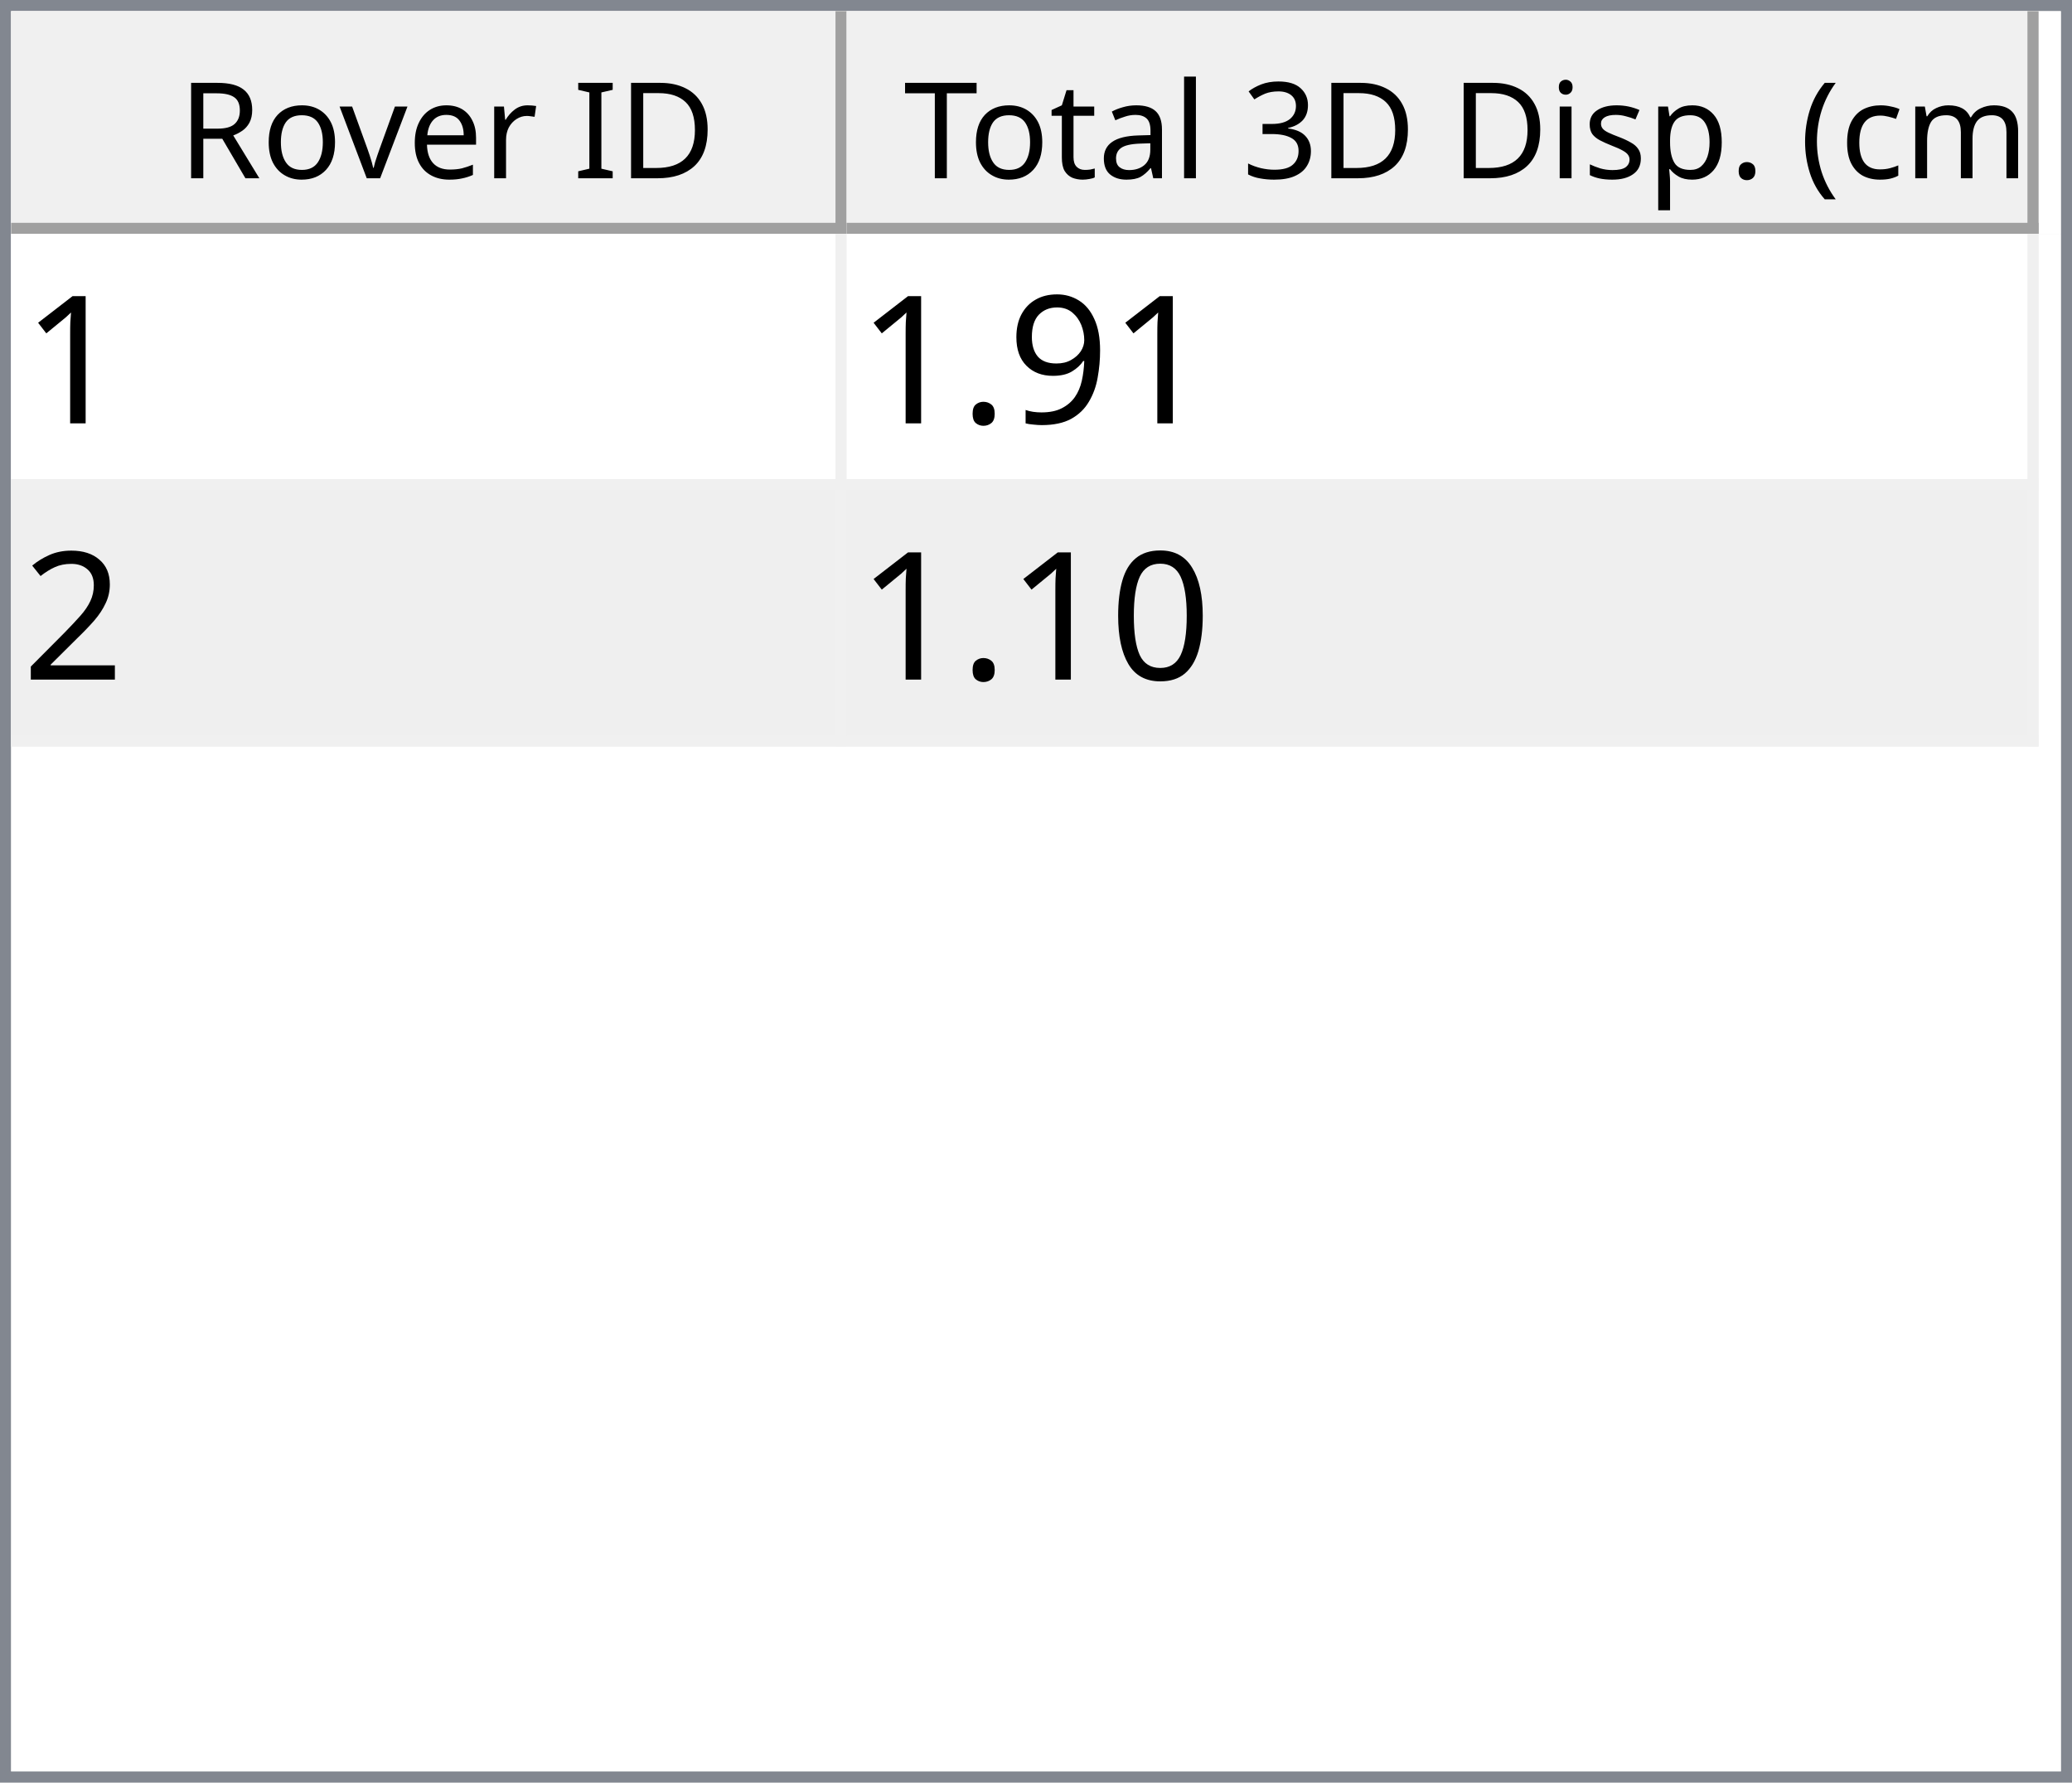
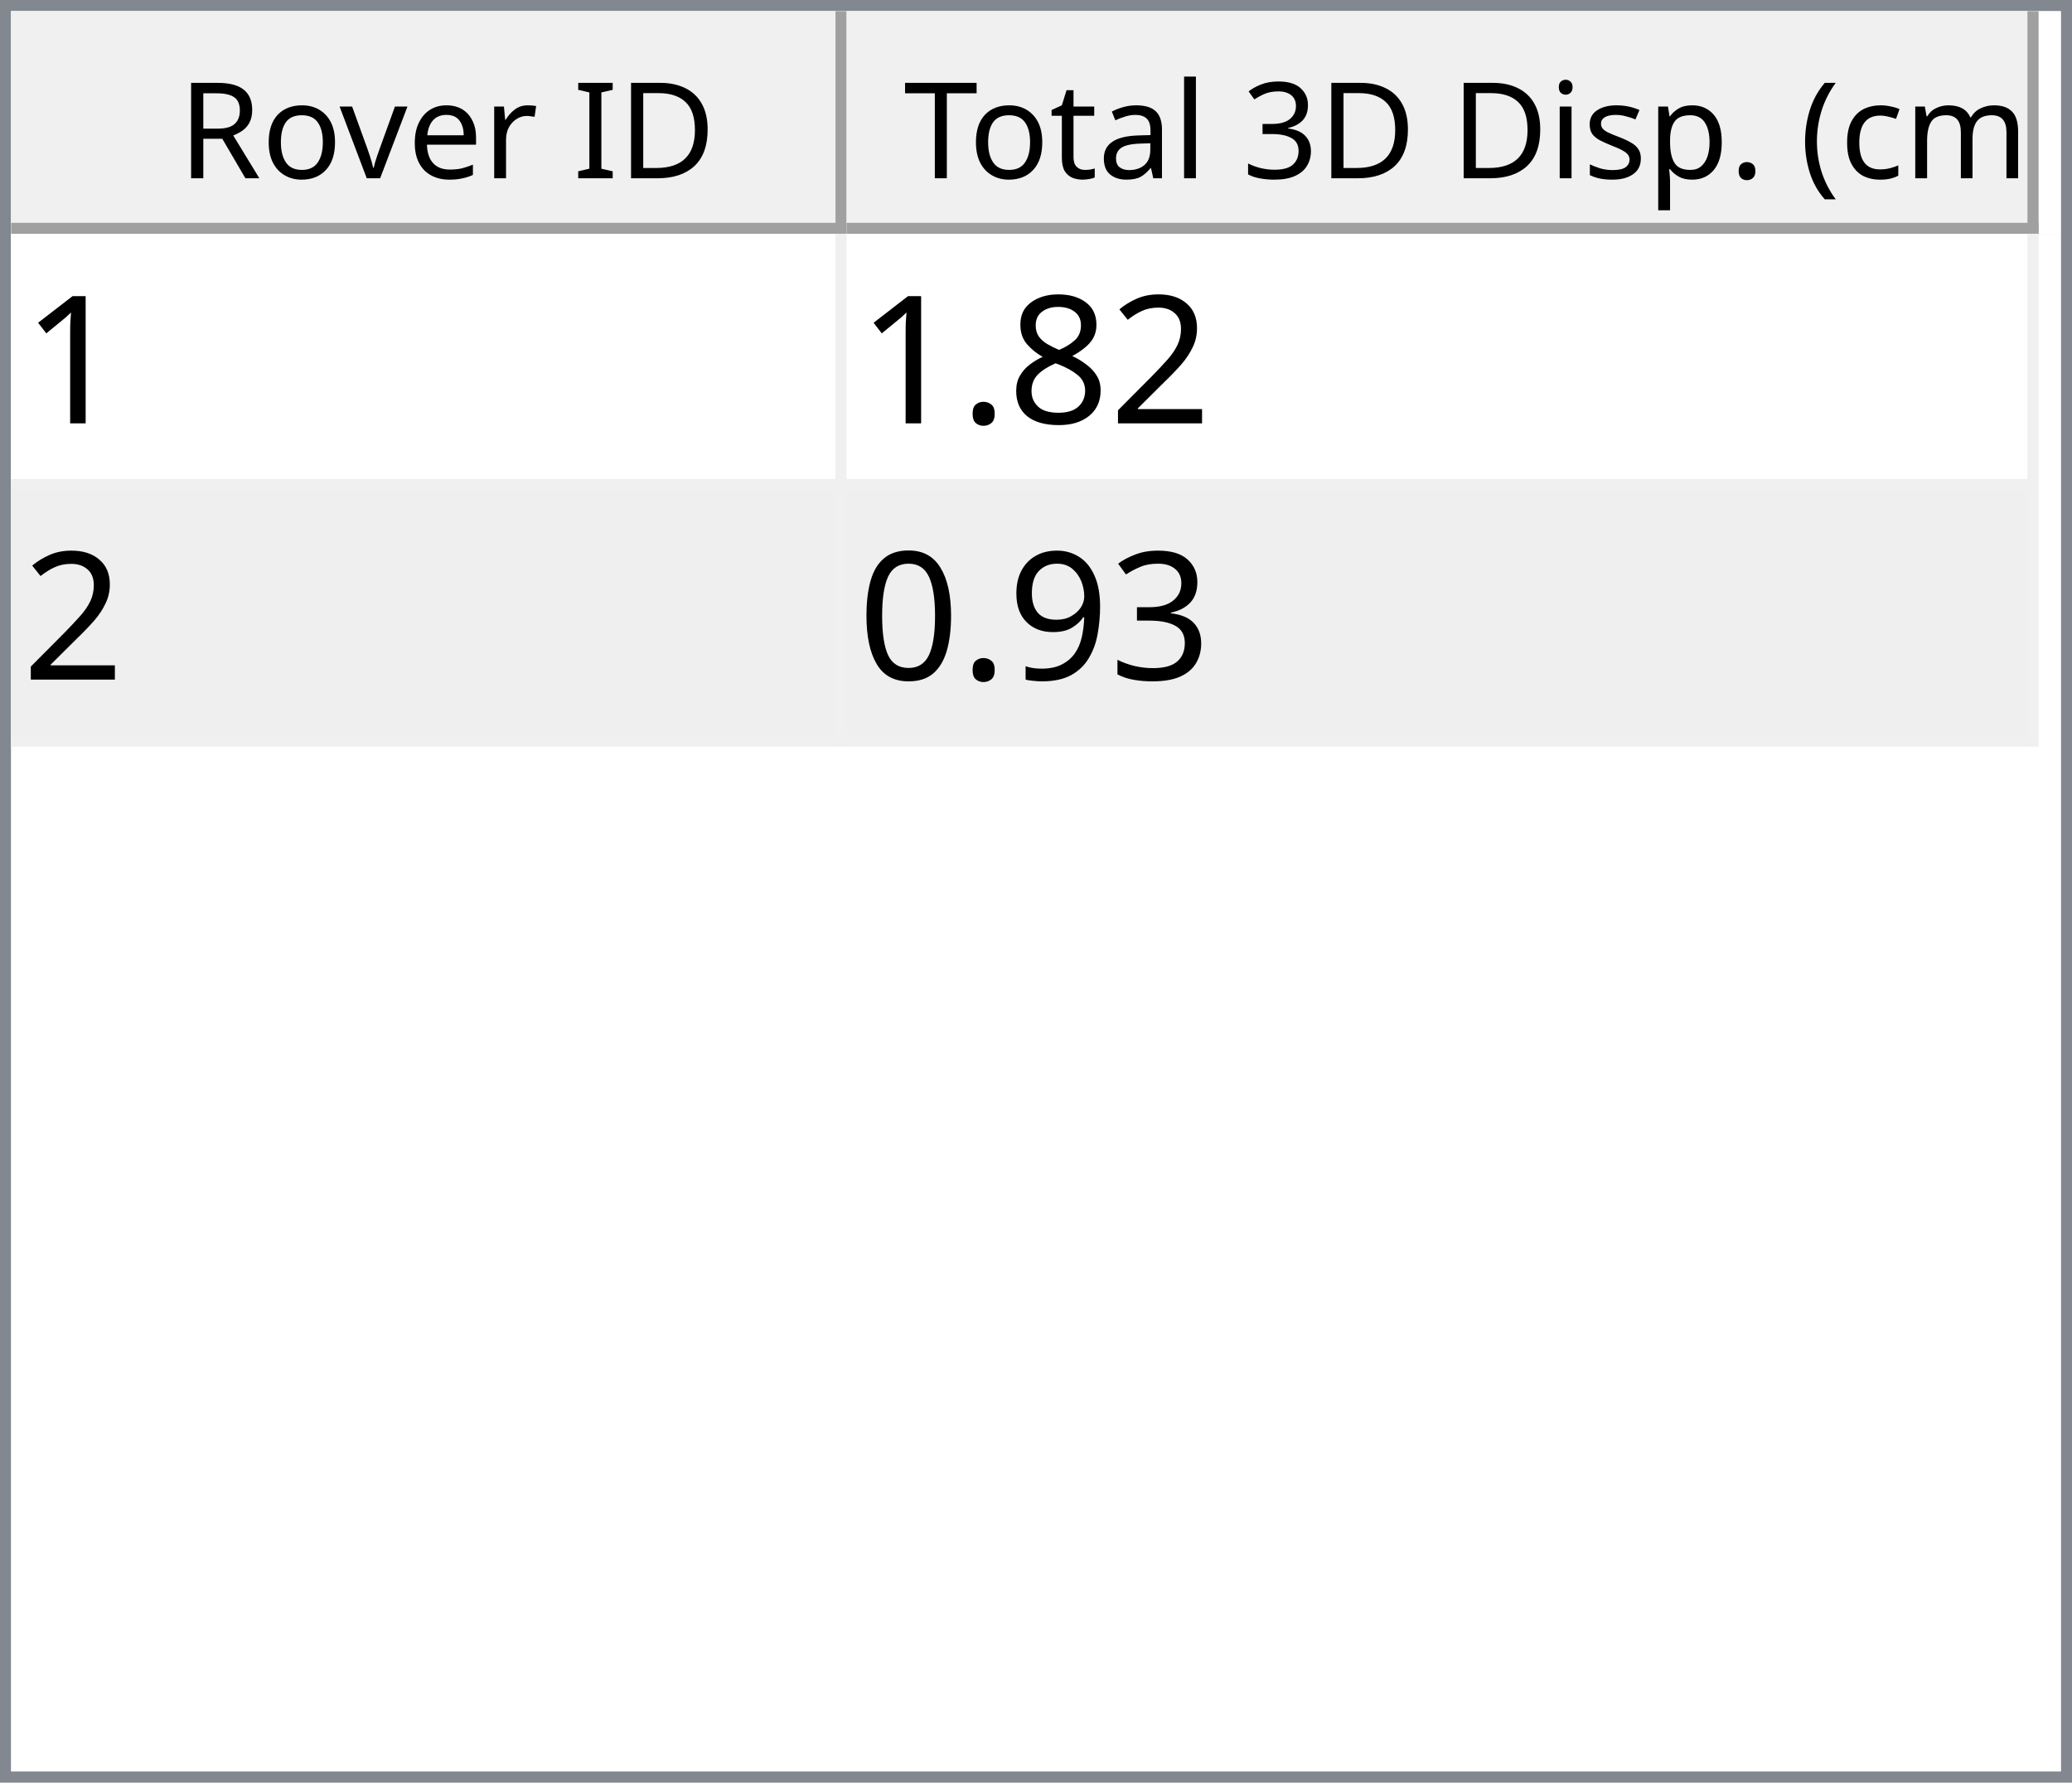
<svg xmlns="http://www.w3.org/2000/svg" style="fill-opacity:1; color-rendering:auto; color-interpolation:auto; text-rendering:auto; stroke:black; stroke-linecap:square; stroke-miterlimit:10; shape-rendering:auto; stroke-opacity:1; fill:black; stroke-dasharray:none; font-weight:normal; stroke-width:1; font-family:'Dialog'; font-style:normal; stroke-linejoin:miter; font-size:12px; stroke-dashoffset:0; image-rendering:auto;" width="186" height="160">
  <defs id="genericDefs" />
  <g>
    <defs id="defs1">
      <clipPath clipPathUnits="userSpaceOnUse" id="clipPath1">
        <path d="M0 0 L186 0 L186 160 L0 160 L0 0 Z" />
      </clipPath>
      <clipPath clipPathUnits="userSpaceOnUse" id="clipPath2">
        <path d="M0 0 L0 160 L186 160 L186 0 Z" />
      </clipPath>
      <clipPath clipPathUnits="userSpaceOnUse" id="clipPath3">
        <path d="M0 0 L0 20 L184 20 L184 0 Z" />
      </clipPath>
      <clipPath clipPathUnits="userSpaceOnUse" id="clipPath4">
        <path d="M0 0 L0 20 L75 20 L75 0 Z" />
      </clipPath>
      <clipPath clipPathUnits="userSpaceOnUse" id="clipPath5">
        <path d="M1 1 L1 19 L74 19 L74 1 Z" />
      </clipPath>
      <clipPath clipPathUnits="userSpaceOnUse" id="clipPath6">
        <path d="M0 0 L0 18 L73 18 L73 0 Z" />
      </clipPath>
      <clipPath clipPathUnits="userSpaceOnUse" id="clipPath7">
        <path d="M-0.5 -0.5 L-0.5 19.5 L74.5 19.5 L74.5 -0.5 Z" />
      </clipPath>
      <clipPath clipPathUnits="userSpaceOnUse" id="clipPath8">
        <path d="M0 0 L0 20 L107 20 L107 0 Z" />
      </clipPath>
      <clipPath clipPathUnits="userSpaceOnUse" id="clipPath9">
        <path d="M1 1 L1 19 L106 19 L106 1 Z" />
      </clipPath>
      <clipPath clipPathUnits="userSpaceOnUse" id="clipPath10">
        <path d="M0 0 L0 18 L105 18 L105 0 Z" />
      </clipPath>
      <clipPath clipPathUnits="userSpaceOnUse" id="clipPath11">
        <path d="M-0.5 -0.5 L-0.5 19.5 L106.5 19.5 L106.5 -0.5 Z" />
      </clipPath>
      <clipPath clipPathUnits="userSpaceOnUse" id="clipPath12">
        <path d="M0 0 L0 138 L184 138 L184 0 Z" />
      </clipPath>
      <clipPath clipPathUnits="userSpaceOnUse" id="clipPath13">
        <path d="M0 0 L0 46 L182 46 L182 0 Z" />
      </clipPath>
      <clipPath clipPathUnits="userSpaceOnUse" id="clipPath14">
        <path d="M-0.5 -0.5 L-0.5 45.5 L181.5 45.5 L181.5 -0.5 Z" />
      </clipPath>
      <clipPath clipPathUnits="userSpaceOnUse" id="clipPath15">
        <path d="M0 0 L0 22 L74 22 L74 0 Z" />
      </clipPath>
      <clipPath clipPathUnits="userSpaceOnUse" id="clipPath16">
        <path d="M0 0 L0 22 L106 22 L106 0 Z" />
      </clipPath>
      <font horiz-adv-x="64.551" id="font1">
        <font-face ascent="107.91" descent="25.098" units-per-em="100" style="font-style:normal; font-family:Segoe UI; font-weight:normal;" />
        <missing-glyph horiz-adv-x="64.551" d="M8.109 0 L8.109 68.266 L56.453 68.266 L56.453 0 L8.109 0 ZM15.328 7.234 L49.219 7.234 L49.219 61.031 L15.328 61.031 L15.328 7.234 Z" />
        <glyph unicode="D" horiz-adv-x="70.117" d="M9.188 0 L9.188 70.016 L28.516 70.016 Q65.531 70.016 65.531 35.891 Q65.531 19.672 55.25 9.836 Q44.969 0 27.734 0 L9.188 0 ZM17.391 62.594 L17.391 7.422 L27.828 7.422 Q41.609 7.422 49.273 14.797 Q56.938 22.172 56.938 35.688 Q56.938 62.594 28.328 62.594 L17.391 62.594 Z" />
        <glyph unicode="I" horiz-adv-x="26.611" d="M17.391 0 L9.188 0 L9.188 70.016 L17.391 70.016 L17.391 0 Z" />
        <glyph unicode=" " horiz-adv-x="27.393" d="" />
        <glyph unicode="r" horiz-adv-x="34.766" d="M34.188 41.891 Q32.078 43.5 28.125 43.5 Q23 43.5 19.555 38.672 Q16.109 33.844 16.109 25.484 L16.109 0 L8.109 0 L8.109 50 L16.109 50 L16.109 39.703 L16.312 39.703 Q18.016 44.969 21.531 47.922 Q25.047 50.875 29.391 50.875 Q32.516 50.875 34.188 50.203 L34.188 41.891 Z" />
        <glyph unicode="e" horiz-adv-x="52.295" d="M48.297 23 L12.984 23 Q13.188 14.656 17.484 10.109 Q21.781 5.562 29.297 5.562 Q37.75 5.562 44.828 11.141 L44.828 3.609 Q38.234 -1.172 27.391 -1.172 Q16.797 -1.172 10.742 5.641 Q4.688 12.453 4.688 24.812 Q4.688 36.469 11.305 43.82 Q17.922 51.172 27.734 51.172 Q37.547 51.172 42.922 44.828 Q48.297 38.484 48.297 27.203 L48.297 23 ZM40.094 29.781 Q40.047 36.719 36.75 40.578 Q33.453 44.438 27.594 44.438 Q21.922 44.438 17.969 40.383 Q14.016 36.328 13.094 29.781 L40.094 29.781 Z" />
        <glyph unicode="v" horiz-adv-x="47.9" d="M47.406 50 L27.484 0 L19.625 0 L0.688 50 L9.469 50 L22.172 13.672 Q23.578 9.672 23.922 6.688 L24.125 6.688 Q24.609 10.453 25.688 13.484 L38.969 50 L47.406 50 Z" />
        <glyph unicode="o" horiz-adv-x="58.594" d="M29 -1.172 Q17.922 -1.172 11.305 5.836 Q4.688 12.844 4.688 24.422 Q4.688 37.016 11.57 44.094 Q18.453 51.172 30.172 51.172 Q41.359 51.172 47.633 44.289 Q53.906 37.406 53.906 25.203 Q53.906 13.234 47.141 6.031 Q40.375 -1.172 29 -1.172 ZM29.594 44.438 Q21.875 44.438 17.383 39.188 Q12.891 33.938 12.891 24.703 Q12.891 15.828 17.43 10.695 Q21.969 5.562 29.594 5.562 Q37.359 5.562 41.531 10.594 Q45.703 15.625 45.703 24.906 Q45.703 34.281 41.531 39.359 Q37.359 44.438 29.594 44.438 Z" />
        <glyph unicode="R" horiz-adv-x="59.814" d="M59.375 0 L49.609 0 L37.891 19.625 Q36.281 22.359 34.766 24.289 Q33.25 26.219 31.664 27.438 Q30.078 28.656 28.25 29.219 Q26.422 29.781 24.125 29.781 L17.391 29.781 L17.391 0 L9.188 0 L9.188 70.016 L30.078 70.016 Q34.672 70.016 38.555 68.867 Q42.438 67.719 45.289 65.375 Q48.141 63.031 49.758 59.547 Q51.375 56.062 51.375 51.375 Q51.375 47.703 50.273 44.656 Q49.172 41.609 47.148 39.211 Q45.125 36.812 42.266 35.133 Q39.406 33.453 35.844 32.516 L35.844 32.328 Q37.594 31.547 38.891 30.547 Q40.188 29.547 41.359 28.18 Q42.531 26.812 43.68 25.078 Q44.828 23.344 46.234 21.047 L59.375 0 ZM17.391 62.594 L17.391 37.203 L28.516 37.203 Q31.594 37.203 34.203 38.133 Q36.812 39.062 38.719 40.797 Q40.625 42.531 41.703 45.047 Q42.781 47.562 42.781 50.688 Q42.781 56.297 39.141 59.445 Q35.5 62.594 28.609 62.594 L17.391 62.594 Z" />
        <glyph unicode=")" horiz-adv-x="30.176" d="M8.297 -15.922 L1.172 -15.922 Q16.406 2.344 16.406 26.812 Q16.406 51.469 1.078 70.016 L8.297 70.016 Q23.531 52.156 23.531 26.703 Q23.531 1.375 8.297 -15.922 Z" />
        <glyph unicode="m" horiz-adv-x="86.133" d="M79.109 0 L71.094 0 L71.094 28.719 Q71.094 37.016 68.531 40.727 Q65.969 44.438 59.906 44.438 Q54.781 44.438 51.195 39.75 Q47.609 35.062 47.609 28.516 L47.609 0 L39.594 0 L39.594 29.688 Q39.594 44.438 28.219 44.438 Q22.953 44.438 19.531 40.016 Q16.109 35.594 16.109 28.516 L16.109 0 L8.109 0 L8.109 50 L16.109 50 L16.109 42.094 L16.312 42.094 Q21.625 51.172 31.844 51.172 Q36.969 51.172 40.773 48.312 Q44.578 45.453 46 40.828 Q51.562 51.172 62.594 51.172 Q79.109 51.172 79.109 30.812 L79.109 0 Z" />
        <glyph unicode="c" horiz-adv-x="46.191" d="M42.188 2.297 Q36.422 -1.172 28.516 -1.172 Q17.828 -1.172 11.258 5.789 Q4.688 12.75 4.688 23.828 Q4.688 36.188 11.766 43.68 Q18.844 51.172 30.672 51.172 Q37.25 51.172 42.281 48.734 L42.281 40.531 Q36.719 44.438 30.375 44.438 Q22.703 44.438 17.797 38.945 Q12.891 33.453 12.891 24.516 Q12.891 15.719 17.508 10.641 Q22.125 5.562 29.891 5.562 Q36.422 5.562 42.188 9.906 L42.188 2.297 Z" />
        <glyph unicode="(" horiz-adv-x="30.176" d="M29.109 -15.922 L21.969 -15.922 Q6.844 1.375 6.844 26.703 Q6.844 52.156 21.969 70.016 L29.203 70.016 Q13.875 51.469 13.875 26.812 Q13.875 2.344 29.109 -15.922 Z" />
        <glyph unicode="." horiz-adv-x="21.68" d="M10.891 -1.078 Q8.641 -1.078 7.055 0.539 Q5.469 2.156 5.469 4.391 Q5.469 6.641 7.055 8.273 Q8.641 9.906 10.891 9.906 Q13.188 9.906 14.797 8.273 Q16.406 6.641 16.406 4.391 Q16.406 2.156 14.797 0.539 Q13.188 -1.078 10.891 -1.078 Z" />
        <glyph unicode="p" horiz-adv-x="58.789" d="M16.312 7.234 L16.109 7.234 L16.109 -23 L8.109 -23 L8.109 50 L16.109 50 L16.109 41.219 L16.312 41.219 Q22.219 51.172 33.594 51.172 Q43.266 51.172 48.688 44.461 Q54.109 37.75 54.109 26.469 Q54.109 13.922 48 6.375 Q41.891 -1.172 31.297 -1.172 Q21.578 -1.172 16.312 7.234 ZM16.109 27.391 L16.109 20.406 Q16.109 14.203 20.141 9.883 Q24.172 5.562 30.375 5.562 Q37.641 5.562 41.773 11.133 Q45.906 16.703 45.906 26.609 Q45.906 34.969 42.047 39.703 Q38.188 44.438 31.594 44.438 Q24.609 44.438 20.359 39.578 Q16.109 34.719 16.109 27.391 Z" />
        <glyph unicode="s" horiz-adv-x="42.432" d="M5.078 1.812 L5.078 10.406 Q11.625 5.562 19.484 5.562 Q30.031 5.562 30.031 12.594 Q30.031 14.594 29.125 15.992 Q28.219 17.391 26.68 18.461 Q25.141 19.531 23.07 20.383 Q21 21.234 18.609 22.172 Q15.281 23.484 12.766 24.828 Q10.25 26.172 8.57 27.859 Q6.891 29.547 6.031 31.695 Q5.172 33.844 5.172 36.719 Q5.172 40.234 6.789 42.945 Q8.406 45.656 11.086 47.484 Q13.766 49.312 17.211 50.242 Q20.656 51.172 24.312 51.172 Q30.812 51.172 35.938 48.922 L35.938 40.828 Q30.422 44.438 23.25 44.438 Q21 44.438 19.195 43.922 Q17.391 43.406 16.094 42.477 Q14.797 41.547 14.086 40.258 Q13.375 38.969 13.375 37.406 Q13.375 35.453 14.086 34.133 Q14.797 32.812 16.164 31.789 Q17.531 30.766 19.484 29.938 Q21.438 29.109 23.922 28.125 Q27.25 26.859 29.883 25.516 Q32.516 24.172 34.375 22.484 Q36.234 20.797 37.234 18.602 Q38.234 16.406 38.234 13.375 Q38.234 9.672 36.602 6.938 Q34.969 4.203 32.234 2.398 Q29.5 0.594 25.93 -0.289 Q22.359 -1.172 18.453 -1.172 Q10.75 -1.172 5.078 1.812 Z" />
        <glyph unicode="i" horiz-adv-x="24.219" d="M12.203 62.703 Q10.062 62.703 8.547 64.164 Q7.031 65.625 7.031 67.875 Q7.031 70.125 8.547 71.609 Q10.062 73.094 12.203 73.094 Q14.406 73.094 15.945 71.609 Q17.484 70.125 17.484 67.875 Q17.484 65.719 15.945 64.211 Q14.406 62.703 12.203 62.703 ZM16.109 0 L8.109 0 L8.109 50 L16.109 50 L16.109 0 Z" />
        <glyph unicode="3" horiz-adv-x="53.906" d="M46.531 19.828 Q46.531 15.094 44.75 11.211 Q42.969 7.328 39.719 4.57 Q36.469 1.812 31.93 0.297 Q27.391 -1.219 21.922 -1.219 Q11.922 -1.219 6 2.594 L6 11.188 Q13.094 5.609 22.219 5.609 Q25.875 5.609 28.828 6.539 Q31.781 7.469 33.906 9.227 Q36.031 10.984 37.18 13.477 Q38.328 15.969 38.328 19.094 Q38.328 32.812 18.797 32.812 L12.984 32.812 L12.984 39.594 L18.5 39.594 Q35.797 39.594 35.797 52.484 Q35.797 64.406 22.609 64.406 Q15.188 64.406 8.688 59.422 L8.688 67.188 Q15.375 71.188 24.609 71.188 Q29 71.188 32.57 69.969 Q36.141 68.75 38.68 66.555 Q41.219 64.359 42.609 61.281 Q44 58.203 44 54.5 Q44 40.672 30.031 36.719 L30.031 36.531 Q33.594 36.141 36.625 34.797 Q39.656 33.453 41.852 31.305 Q44.047 29.156 45.289 26.25 Q46.531 23.344 46.531 19.828 Z" />
        <glyph unicode="l" horiz-adv-x="24.219" d="M16.109 0 L8.109 0 L8.109 74.031 L16.109 74.031 L16.109 0 Z" />
        <glyph unicode="a" horiz-adv-x="50.879" d="M43.891 0 L35.891 0 L35.891 7.812 L35.688 7.812 Q30.469 -1.172 20.312 -1.172 Q12.844 -1.172 8.617 2.781 Q4.391 6.734 4.391 13.281 Q4.391 27.297 20.906 29.594 L35.891 31.688 Q35.891 44.438 25.594 44.438 Q16.547 44.438 9.281 38.281 L9.281 46.484 Q16.656 51.172 26.266 51.172 Q43.891 51.172 43.891 32.516 L43.891 0 ZM35.891 25.297 L23.828 23.641 Q18.266 22.859 15.43 20.875 Q12.594 18.891 12.594 13.875 Q12.594 10.203 15.211 7.883 Q17.828 5.562 22.172 5.562 Q28.125 5.562 32.008 9.742 Q35.891 13.922 35.891 20.312 L35.891 25.297 Z" />
        <glyph unicode="t" horiz-adv-x="33.887" d="M31.297 0.484 Q28.469 -1.078 23.828 -1.078 Q10.688 -1.078 10.688 13.578 L10.688 43.172 L2.094 43.172 L2.094 50 L10.688 50 L10.688 62.203 L18.703 64.797 L18.703 50 L31.297 50 L31.297 43.172 L18.703 43.172 L18.703 14.984 Q18.703 9.969 20.414 7.82 Q22.125 5.672 26.078 5.672 Q29.109 5.672 31.297 7.328 L31.297 0.484 Z" />
        <glyph unicode="T" horiz-adv-x="52.393" d="M50.594 62.594 L30.375 62.594 L30.375 0 L22.172 0 L22.172 62.594 L2 62.594 L2 70.016 L50.594 70.016 L50.594 62.594 Z" />
      </font>
      <font horiz-adv-x="75.0" id="font2">
        <font-face ascent="100.537" descent="21.973" units-per-em="100" style="font-style:normal; font-family:sans-serif; font-weight:normal;" />
        <missing-glyph horiz-adv-x="75.0" d="M12.5 0 L12.5 62.5 L62.5 62.5 L62.5 0 L12.5 0 ZM14.062 1.562 L60.938 1.562 L60.938 60.938 L14.062 60.938 L14.062 1.562 Z" />
        <glyph unicode="1" horiz-adv-x="55.615" d="M37.25 0 L28.469 0 L28.469 56 Q25.297 52.984 20.141 49.953 Q14.984 46.922 10.891 45.406 L10.891 53.906 Q18.266 57.375 23.781 62.305 Q29.297 67.234 31.594 71.875 L37.25 71.875 L37.25 0 Z" />
+         <glyph unicode="2" horiz-adv-x="55.615" d="M50.344 8.453 L50.344 0 L3.031 0 Q2.938 3.172 4.047 6.109 Q5.859 10.938 9.836 15.625 Q13.812 20.312 21.344 26.469 Q33.016 36.031 37.117 41.625 Q41.219 47.219 41.219 52.203 Q41.219 57.422 37.477 61.008 Q33.734 64.594 27.734 64.594 Q21.391 64.594 17.578 60.789 Q13.766 56.984 13.719 50.25 L4.688 51.172 Q5.609 61.281 11.664 66.578 Q17.719 71.875 27.938 71.875 Q38.234 71.875 44.242 66.164 Q50.25 60.453 50.25 52 Q50.25 47.703 48.492 43.555 Q46.734 39.406 42.656 34.812 Q38.578 30.219 29.109 22.219 Q21.188 15.578 18.945 13.211 Q16.703 10.844 15.234 8.453 L50.344 8.453 Z" />
+         <glyph unicode="8" horiz-adv-x="55.615" d="M17.672 38.812 Q12.203 40.828 9.57 44.539 Q6.938 48.25 6.938 53.422 Q6.938 61.234 12.555 66.555 Q18.172 71.875 27.484 71.875 Q36.859 71.875 42.578 66.43 Q48.297 60.984 48.297 53.172 Q48.297 48.188 45.68 44.508 Q43.062 40.828 37.75 38.812 Q44.344 36.672 47.781 31.883 Q51.219 27.094 51.219 20.453 Q51.219 11.281 44.727 5.031 Q38.234 -1.219 27.641 -1.219 Q17.047 -1.219 10.547 5.055 Q4.047 11.328 4.047 20.703 Q4.047 27.688 7.594 32.398 Q11.141 37.109 17.672 38.812 ZM15.922 53.719 Q15.922 48.641 19.195 45.414 Q22.469 42.188 27.688 42.188 Q32.766 42.188 36.016 45.383 Q39.266 48.578 39.266 53.219 Q39.266 58.062 35.914 61.359 Q32.562 64.656 27.594 64.656 Q22.562 64.656 19.242 61.43 Q15.922 58.203 15.922 53.719 ZM13.094 20.656 Q13.094 16.891 14.875 13.375 Q16.656 9.859 20.172 7.93 Q23.688 6 27.734 6 Q34.031 6 38.133 10.055 Q42.234 14.109 42.234 20.359 Q42.234 26.703 38.016 30.859 Q33.797 35.016 27.438 35.016 Q21.234 35.016 17.164 30.914 Q13.094 26.812 13.094 20.656 Z" />
+         <glyph unicode="." horiz-adv-x="27.783" d="M9.078 0 L9.078 10.016 L19.094 10.016 L19.094 0 L9.078 0 Z" />
+         <glyph unicode="3" horiz-adv-x="55.615" d="M4.203 18.891 L12.984 20.062 Q14.5 12.594 18.141 9.297 Q21.781 6 27 6 Q33.203 6 37.477 10.297 Q41.75 14.594 41.75 20.953 Q41.75 27 37.797 30.93 Q33.844 34.859 27.734 34.859 Q25.25 34.859 21.531 33.891 L22.516 41.609 Q23.391 41.5 23.922 41.5 Q29.547 41.5 34.039 44.43 Q38.531 47.359 38.531 53.469 Q38.531 58.297 35.258 61.477 Q31.984 64.656 26.812 64.656 Q21.688 64.656 18.266 61.43 Q14.844 58.203 13.875 51.766 L5.078 53.328 Q6.688 62.156 12.398 67.016 Q18.109 71.875 26.609 71.875 Q32.469 71.875 37.398 69.359 Q42.328 66.844 44.945 62.5 Q47.562 58.156 47.562 53.266 Q47.562 48.641 45.07 44.828 Q42.578 41.016 37.703 38.766 Q44.047 37.312 47.562 32.695 Q51.078 28.078 51.078 21.141 Q51.078 11.766 44.242 5.25 Q37.406 -1.266 26.953 -1.266 Q17.531 -1.266 11.305 4.352 Q5.078 9.969 4.203 18.891 Z" />
        <glyph unicode="9" horiz-adv-x="55.615" d="M5.469 16.547 L13.922 17.328 Q14.984 11.375 18.016 8.688 Q21.047 6 25.781 6 Q29.828 6 32.883 7.859 Q35.938 9.719 37.891 12.82 Q39.844 15.922 41.164 21.195 Q42.484 26.469 42.484 31.938 Q42.484 32.516 42.438 33.688 Q39.797 29.5 35.234 26.883 Q30.672 24.266 25.344 24.266 Q16.453 24.266 10.305 30.711 Q4.156 37.156 4.156 47.703 Q4.156 58.594 10.578 65.234 Q17 71.875 26.656 71.875 Q33.641 71.875 39.43 68.117 Q45.219 64.359 48.219 57.398 Q51.219 50.438 51.219 37.25 Q51.219 23.531 48.242 15.406 Q45.266 7.281 39.383 3.031 Q33.5 -1.219 25.594 -1.219 Q17.188 -1.219 11.867 3.445 Q6.547 8.109 5.469 16.547 ZM41.453 48.141 Q41.453 55.719 37.43 60.156 Q33.406 64.594 27.734 64.594 Q21.875 64.594 17.531 59.812 Q13.188 55.031 13.188 47.406 Q13.188 40.578 17.312 36.305 Q21.438 32.031 27.484 32.031 Q33.594 32.031 37.523 36.305 Q41.453 40.578 41.453 48.141 Z" />
-         <glyph unicode="." horiz-adv-x="27.783" d="M9.078 0 L9.078 10.016 L19.094 10.016 L19.094 0 L9.078 0 Z" />
-         <glyph unicode="2" horiz-adv-x="55.615" d="M50.344 8.453 L50.344 0 L3.031 0 Q2.938 3.172 4.047 6.109 Q5.859 10.938 9.836 15.625 Q13.812 20.312 21.344 26.469 Q33.016 36.031 37.117 41.625 Q41.219 47.219 41.219 52.203 Q41.219 57.422 37.477 61.008 Q33.734 64.594 27.734 64.594 Q21.391 64.594 17.578 60.789 Q13.766 56.984 13.719 50.25 L4.688 51.172 Q5.609 61.281 11.664 66.578 Q17.719 71.875 27.938 71.875 Q38.234 71.875 44.242 66.164 Q50.25 60.453 50.25 52 Q50.25 47.703 48.492 43.555 Q46.734 39.406 42.656 34.812 Q38.578 30.219 29.109 22.219 Q21.188 15.578 18.945 13.211 Q16.703 10.844 15.234 8.453 L50.344 8.453 Z" />
        <glyph unicode="0" horiz-adv-x="55.615" d="M4.156 35.297 Q4.156 48 6.766 55.742 Q9.375 63.484 14.523 67.68 Q19.672 71.875 27.484 71.875 Q33.25 71.875 37.594 69.555 Q41.938 67.234 44.773 62.867 Q47.609 58.5 49.219 52.227 Q50.828 45.953 50.828 35.297 Q50.828 22.703 48.242 14.969 Q45.656 7.234 40.508 3.008 Q35.359 -1.219 27.484 -1.219 Q17.141 -1.219 11.234 6.203 Q4.156 15.141 4.156 35.297 ZM13.188 35.297 Q13.188 17.672 17.312 11.836 Q21.438 6 27.484 6 Q33.547 6 37.672 11.859 Q41.797 17.719 41.797 35.297 Q41.797 52.984 37.672 58.789 Q33.547 64.594 27.391 64.594 Q21.344 64.594 17.719 59.469 Q13.188 52.938 13.188 35.297 Z" />
      </font>
    </defs>
    <g style="fill:white; stroke:white;">
      <rect x="0" y="0" width="186" style="clip-path:url(#clipPath1); stroke:none;" height="160" />
    </g>
    <g style="fill:white; text-rendering:optimizeSpeed; color-rendering:optimizeSpeed; image-rendering:optimizeSpeed; shape-rendering:crispEdges; stroke:white; color-interpolation:sRGB;">
      <rect x="0" width="186" height="160" y="0" style="stroke:none;" />
      <path style="stroke:none;" d="M0 160 L186 160 L186 0 L0 0 Z" />
    </g>
    <g style="fill:rgb(240,240,240); font-family:'Segoe UI'; stroke:rgb(240,240,240);">
      <rect x="0" y="0" width="186" style="clip-path:url(#clipPath2); stroke:none;" height="160" />
    </g>
    <g style="fill:rgb(130,135,144); font-family:'Segoe UI'; stroke:rgb(130,135,144);">
      <path d="M0 0 L186 0 L186 160 L0 160 L0 0 ZM1 1 L185 1 L185 159 L1 159 L1 1 Z" style="fill-rule:evenodd; clip-path:url(#clipPath2); stroke:none;" />
    </g>
    <g style="fill:white; font-family:'Segoe UI'; stroke:white;" transform="translate(1,1)">
      <rect x="0" y="0" width="184" style="clip-path:url(#clipPath3); stroke:none;" height="20" />
    </g>
    <g style="fill:rgb(240,240,240); font-family:'Segoe UI'; stroke:rgb(240,240,240);" transform="translate(1,1)">
      <rect x="0" y="0" width="75" style="clip-path:url(#clipPath4); stroke:none;" height="20" />
    </g>
    <g style="font-family:'Segoe UI';" transform="translate(2,2)">
      <text x="14" xml:space="preserve" y="14" style="clip-path:url(#clipPath6); stroke:none;">Rover ID</text>
    </g>
    <g style="fill:rgb(160,160,160); font-family:'Segoe UI'; stroke:rgb(160,160,160); stroke-linejoin:bevel;" transform="translate(1.5,1.5)">
      <line x1="74" x2="74" y1="0" style="fill:none; clip-path:url(#clipPath7);" y2="19" />
    </g>
    <g style="fill:rgb(160,160,160); font-family:'Segoe UI'; stroke:rgb(160,160,160); stroke-linejoin:bevel;" transform="matrix(1,0,0,1,1,1) translate(0.5,0.5)">
      <line x1="0" x2="74" y1="19" style="fill:none; clip-path:url(#clipPath7);" y2="19" />
    </g>
    <g style="fill:rgb(240,240,240); font-family:'Segoe UI'; stroke:rgb(240,240,240);" transform="translate(76,1)">
      <rect x="0" y="0" width="107" style="clip-path:url(#clipPath8); stroke:none;" height="20" />
    </g>
    <g style="font-family:'Segoe UI';" transform="translate(77,2)">
      <text x="1" xml:space="preserve" y="14" style="clip-path:url(#clipPath10); stroke:none;"> Total 3D Disp. (cm)</text>
    </g>
    <g style="fill:rgb(160,160,160); font-family:'Segoe UI'; stroke:rgb(160,160,160); stroke-linejoin:bevel;" transform="translate(76.5,1.5)">
      <line x1="106" x2="106" y1="0" style="fill:none; clip-path:url(#clipPath11);" y2="19" />
    </g>
    <g style="fill:rgb(160,160,160); font-family:'Segoe UI'; stroke:rgb(160,160,160); stroke-linejoin:bevel;" transform="matrix(1,0,0,1,76,1) translate(0.5,0.5)">
      <line x1="0" x2="106" y1="19" style="fill:none; clip-path:url(#clipPath11);" y2="19" />
    </g>
    <g style="fill:white; font-family:'Segoe UI'; stroke:white;" transform="translate(1,21)">
      <rect x="0" y="0" width="184" style="clip-path:url(#clipPath12); stroke:none;" height="138" />
    </g>
    <g style="fill:rgb(240,240,240); font-size:16px; font-family:sans-serif; stroke:rgb(240,240,240);" transform="translate(1,21)">
      <rect x="0" y="0" width="182" style="clip-path:url(#clipPath13); stroke:none;" height="46" />
      <line transform="translate(0.5,0.5)" x1="0" x2="181" y1="22" style="clip-path:url(#clipPath14); fill:none; stroke-linejoin:bevel;" y2="22" />
    </g>
    <g transform="matrix(1,0,0,1,1,21) translate(0.5,0.5)" style="fill:rgb(240,240,240); font-size:16px; font-family:sans-serif; stroke:rgb(240,240,240); stroke-linejoin:bevel;">
      <line x1="0" x2="181" y1="45" style="fill:none; clip-path:url(#clipPath14);" y2="45" />
    </g>
    <g transform="matrix(1,0,0,1,1,21) translate(0.5,0.5)" style="fill:rgb(240,240,240); font-size:16px; font-family:sans-serif; stroke:rgb(240,240,240); stroke-linejoin:bevel;">
      <line x1="74" x2="74" y1="0" style="fill:none; clip-path:url(#clipPath14);" y2="45" />
    </g>
    <g transform="matrix(1,0,0,1,1,21) translate(0.5,0.5)" style="fill:rgb(240,240,240); font-size:16px; font-family:sans-serif; stroke:rgb(240,240,240); stroke-linejoin:bevel;">
      <line x1="181" x2="181" y1="0" style="fill:none; clip-path:url(#clipPath14);" y2="45" />
    </g>
    <g style="fill:white; font-size:16px; font-family:sans-serif; stroke:white;" transform="matrix(1,0,0,1,1,21)">
      <rect x="0" y="0" width="74" style="clip-path:url(#clipPath15); stroke:none;" height="22" />
      <text x="1" y="17" style="fill:black; clip-path:url(#clipPath15); stroke:none;" xml:space="preserve">1</text>
    </g>
    <g style="fill:white; font-size:16px; font-family:sans-serif; stroke:white;" transform="matrix(1,0,0,1,1,21) translate(75,0)">
      <rect x="0" y="0" width="106" style="clip-path:url(#clipPath16); stroke:none;" height="22" />
-       <text x="1" y="17" style="fill:black; clip-path:url(#clipPath16); stroke:none;" xml:space="preserve">1.91</text>
+       <text x="1" y="17" style="fill:black; clip-path:url(#clipPath16); stroke:none;" xml:space="preserve">1.82</text>
    </g>
    <g style="fill:rgb(239,239,239); font-size:16px; font-family:sans-serif; stroke:rgb(239,239,239);" transform="matrix(1,0,0,1,1,21) translate(0,23)">
      <rect x="0" y="0" width="74" style="clip-path:url(#clipPath15); stroke:none;" height="22" />
      <text x="1" y="17" style="fill:black; clip-path:url(#clipPath15); stroke:none;" xml:space="preserve">2</text>
    </g>
    <g style="fill:rgb(239,239,239); font-size:16px; font-family:sans-serif; stroke:rgb(239,239,239);" transform="matrix(1,0,0,1,1,21) translate(75,23)">
      <rect x="0" y="0" width="106" style="clip-path:url(#clipPath16); stroke:none;" height="22" />
-       <text x="1" y="17" style="fill:black; clip-path:url(#clipPath16); stroke:none;" xml:space="preserve">1.10</text>
+       <text x="1" y="17" style="fill:black; clip-path:url(#clipPath16); stroke:none;" xml:space="preserve">0.93</text>
    </g>
  </g>
</svg>
